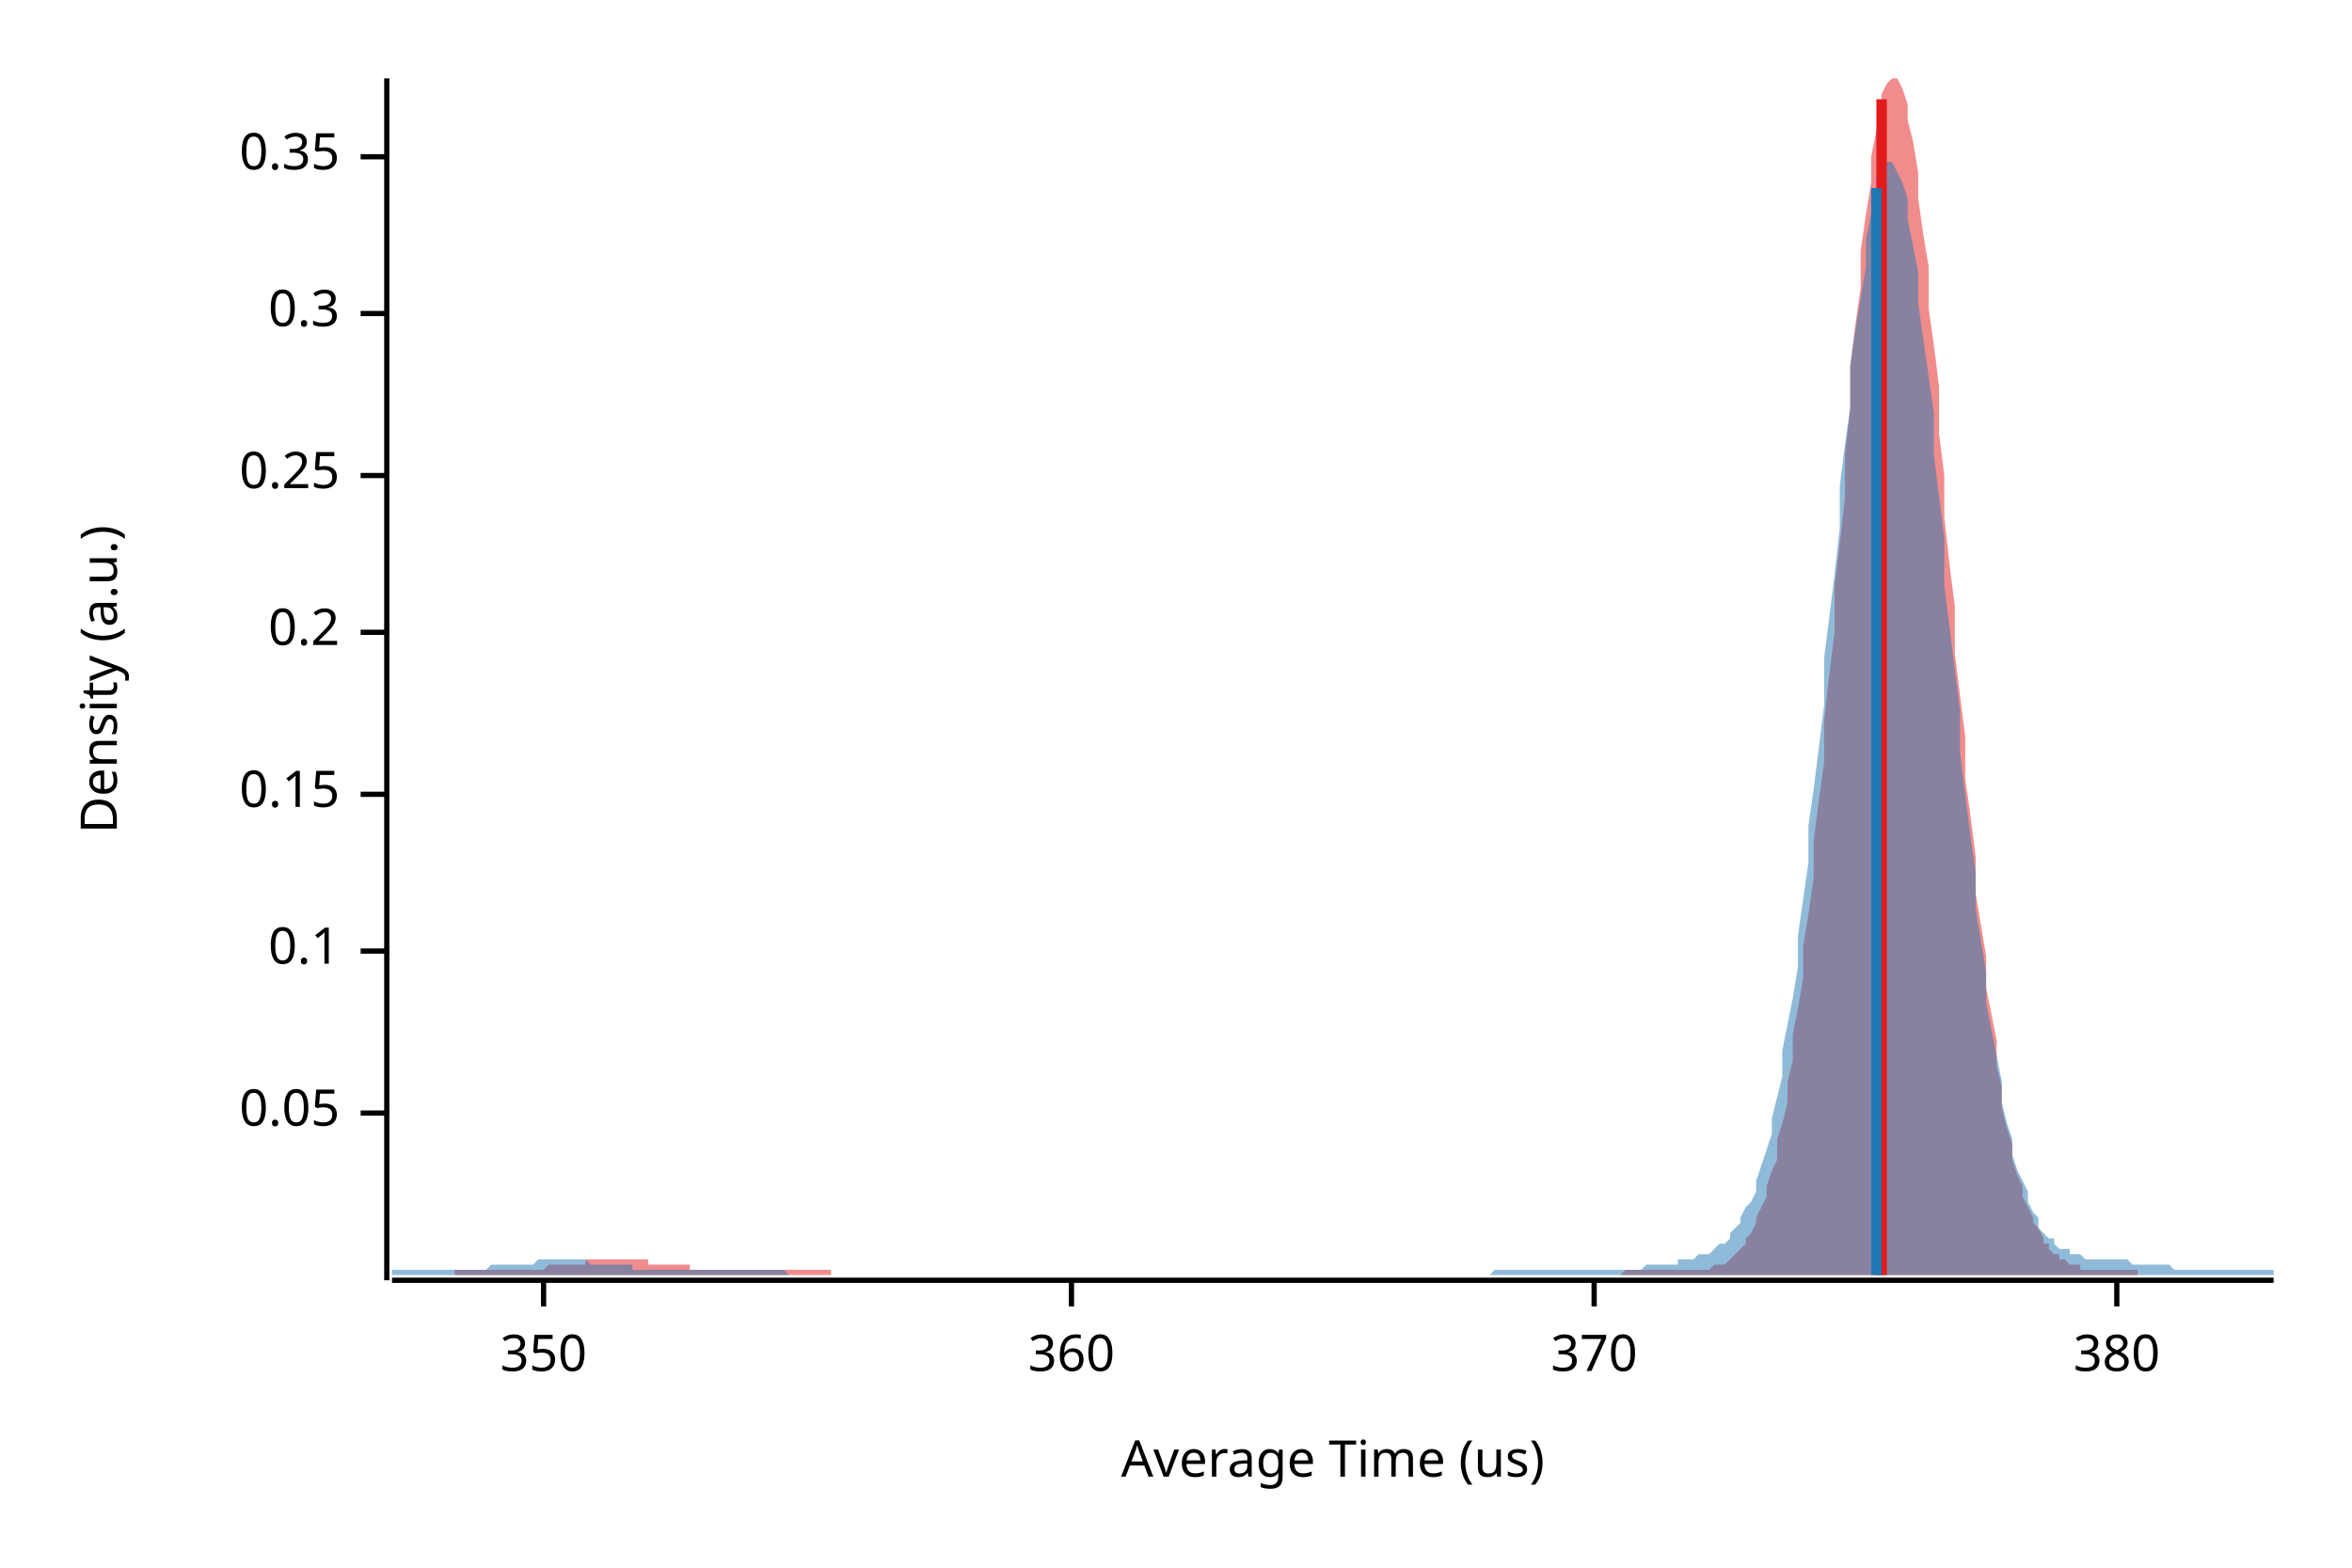
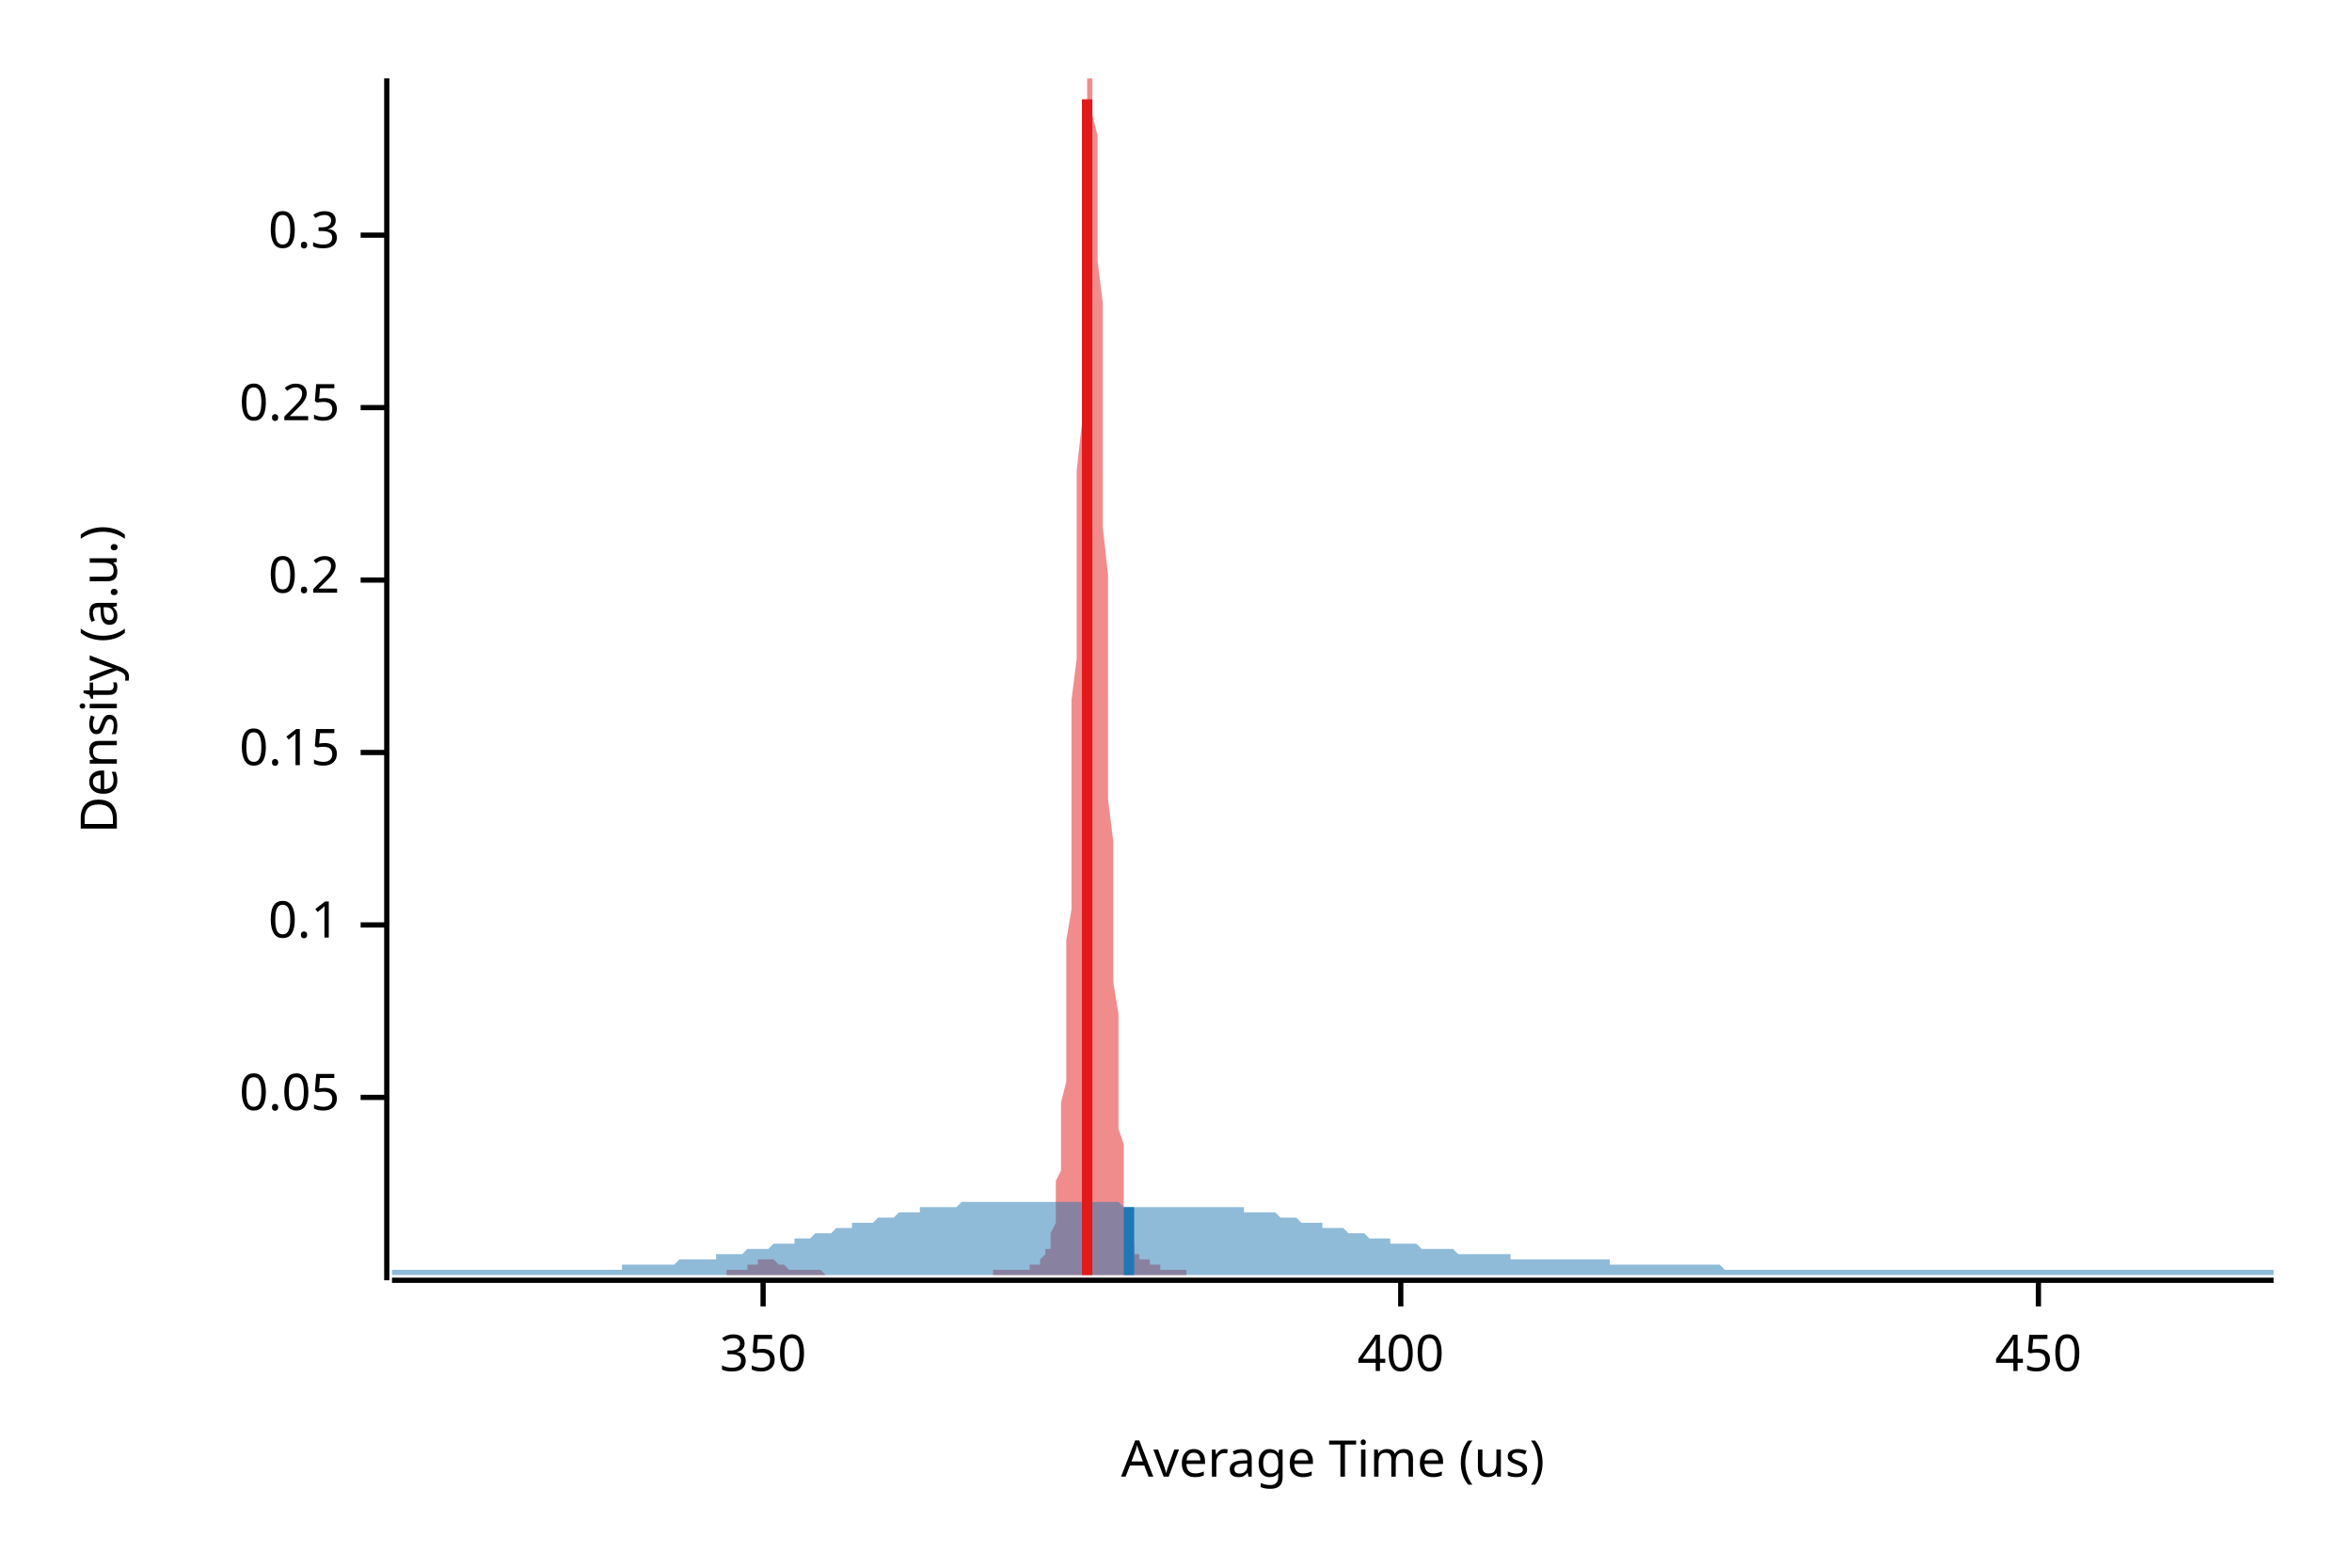
<svg xmlns="http://www.w3.org/2000/svg" width="450" height="300" viewBox="0 0 450 300">
  <text x="15" y="130" dy="0.76em" text-anchor="middle" font-family="sans-serif" font-size="9.677" opacity="1" fill="#000000" transform="rotate(270, 15, 130)">
Density (a.u.)
</text>
  <text x="255" y="285" dy="-0.5ex" text-anchor="middle" font-family="sans-serif" font-size="9.677" opacity="1" fill="#000000">
Average Time (us)
</text>
  <polyline fill="none" opacity="1" stroke="#000000" stroke-width="1" points="74,15 74,245 " />
-   <text x="65" y="213" dy="0.5ex" text-anchor="end" font-family="sans-serif" font-size="9.677" opacity="1" fill="#000000">
+   <text x="65" y="210" dy="0.5ex" text-anchor="end" font-family="sans-serif" font-size="9.677" opacity="1" fill="#000000">
0.05
</text>
-   <polyline fill="none" opacity="1" stroke="#000000" stroke-width="1" points="69,213 74,213 " />
-   <text x="65" y="182" dy="0.5ex" text-anchor="end" font-family="sans-serif" font-size="9.677" opacity="1" fill="#000000">
+   <polyline fill="none" opacity="1" stroke="#000000" stroke-width="1" points="69,210 74,210 " />
+   <text x="65" y="177" dy="0.5ex" text-anchor="end" font-family="sans-serif" font-size="9.677" opacity="1" fill="#000000">
0.1
</text>
-   <polyline fill="none" opacity="1" stroke="#000000" stroke-width="1" points="69,182 74,182 " />
-   <text x="65" y="152" dy="0.5ex" text-anchor="end" font-family="sans-serif" font-size="9.677" opacity="1" fill="#000000">
+   <polyline fill="none" opacity="1" stroke="#000000" stroke-width="1" points="69,177 74,177 " />
+   <text x="65" y="144" dy="0.5ex" text-anchor="end" font-family="sans-serif" font-size="9.677" opacity="1" fill="#000000">
0.15
</text>
-   <polyline fill="none" opacity="1" stroke="#000000" stroke-width="1" points="69,152 74,152 " />
-   <text x="65" y="121" dy="0.5ex" text-anchor="end" font-family="sans-serif" font-size="9.677" opacity="1" fill="#000000">
+   <polyline fill="none" opacity="1" stroke="#000000" stroke-width="1" points="69,144 74,144 " />
+   <text x="65" y="111" dy="0.5ex" text-anchor="end" font-family="sans-serif" font-size="9.677" opacity="1" fill="#000000">
0.2
</text>
-   <polyline fill="none" opacity="1" stroke="#000000" stroke-width="1" points="69,121 74,121 " />
-   <text x="65" y="91" dy="0.5ex" text-anchor="end" font-family="sans-serif" font-size="9.677" opacity="1" fill="#000000">
+   <polyline fill="none" opacity="1" stroke="#000000" stroke-width="1" points="69,111 74,111 " />
+   <text x="65" y="78" dy="0.5ex" text-anchor="end" font-family="sans-serif" font-size="9.677" opacity="1" fill="#000000">
0.25
</text>
-   <polyline fill="none" opacity="1" stroke="#000000" stroke-width="1" points="69,91 74,91 " />
-   <text x="65" y="60" dy="0.5ex" text-anchor="end" font-family="sans-serif" font-size="9.677" opacity="1" fill="#000000">
+   <polyline fill="none" opacity="1" stroke="#000000" stroke-width="1" points="69,78 74,78 " />
+   <text x="65" y="45" dy="0.5ex" text-anchor="end" font-family="sans-serif" font-size="9.677" opacity="1" fill="#000000">
0.3
</text>
-   <polyline fill="none" opacity="1" stroke="#000000" stroke-width="1" points="69,60 74,60 " />
-   <text x="65" y="30" dy="0.5ex" text-anchor="end" font-family="sans-serif" font-size="9.677" opacity="1" fill="#000000">
- 0.35
- </text>
-   <polyline fill="none" opacity="1" stroke="#000000" stroke-width="1" points="69,30 74,30 " />
+   <polyline fill="none" opacity="1" stroke="#000000" stroke-width="1" points="69,45 74,45 " />
  <polyline fill="none" opacity="1" stroke="#000000" stroke-width="1" points="75,245 435,245 " />
-   <text x="104" y="255" dy="0.76em" text-anchor="middle" font-family="sans-serif" font-size="9.677" opacity="1" fill="#000000">
+   <text x="146" y="255" dy="0.76em" text-anchor="middle" font-family="sans-serif" font-size="9.677" opacity="1" fill="#000000">
350
</text>
-   <polyline fill="none" opacity="1" stroke="#000000" stroke-width="1" points="104,245 104,250 " />
-   <text x="205" y="255" dy="0.76em" text-anchor="middle" font-family="sans-serif" font-size="9.677" opacity="1" fill="#000000">
- 360
+   <polyline fill="none" opacity="1" stroke="#000000" stroke-width="1" points="146,245 146,250 " />
+   <text x="268" y="255" dy="0.76em" text-anchor="middle" font-family="sans-serif" font-size="9.677" opacity="1" fill="#000000">
+ 400
</text>
-   <polyline fill="none" opacity="1" stroke="#000000" stroke-width="1" points="205,245 205,250 " />
-   <text x="305" y="255" dy="0.76em" text-anchor="middle" font-family="sans-serif" font-size="9.677" opacity="1" fill="#000000">
- 370
+   <polyline fill="none" opacity="1" stroke="#000000" stroke-width="1" points="268,245 268,250 " />
+   <text x="390" y="255" dy="0.76em" text-anchor="middle" font-family="sans-serif" font-size="9.677" opacity="1" fill="#000000">
+ 450
</text>
-   <polyline fill="none" opacity="1" stroke="#000000" stroke-width="1" points="305,245 305,250 " />
-   <text x="405" y="255" dy="0.76em" text-anchor="middle" font-family="sans-serif" font-size="9.677" opacity="1" fill="#000000">
- 380
- </text>
-   <polyline fill="none" opacity="1" stroke="#000000" stroke-width="1" points="405,245 405,250 " />
-   <polygon opacity="0.5" fill="#E31A1C" points="87,243 88,243 88,243 89,243 90,243 90,243 91,243 92,243 92,243 93,243 94,243 94,243 95,243 95,243 96,243 97,243 97,243 98,243 99,243 99,243 100,243 101,243 101,243 102,243 103,243 103,243 104,243 104,243 105,242 106,242 106,242 107,242 108,242 108,242 109,242 110,242 110,242 111,242 112,242 112,241 113,241 114,241 114,241 115,241 115,241 116,241 117,241 117,241 118,241 119,241 119,241 120,241 121,241 121,241 122,241 123,241 123,241 124,241 124,242 125,242 126,242 126,242 127,242 128,242 128,242 129,242 130,242 130,242 131,242 132,242 132,243 133,243 133,243 134,243 135,243 135,243 136,243 137,243 137,243 138,243 139,243 139,243 140,243 141,243 141,243 142,243 143,243 143,243 144,243 144,243 145,243 146,243 146,243 147,243 148,243 148,243 149,243 150,243 150,243 151,243 152,243 152,243 153,243 153,243 154,243 155,243 155,243 156,243 157,243 157,243 158,243 159,243 159,244 160,244 161,244 161,244 162,244 162,244 163,244 164,244 164,244 165,244 166,244 166,244 167,244 168,244 168,244 169,244 170,244 170,244 171,244 171,244 172,244 173,244 173,244 174,244 175,244 175,244 176,244 177,244 177,244 178,244 179,244 179,244 180,244 181,244 181,244 182,244 182,244 183,244 184,244 184,244 185,244 186,244 186,244 187,244 188,244 188,244 189,244 190,244 190,244 191,244 191,244 192,244 193,244 193,244 194,244 195,244 195,244 196,244 197,244 197,244 198,244 199,244 199,244 200,244 200,244 201,244 202,244 202,244 203,244 204,244 204,244 205,244 206,244 206,244 207,244 208,244 208,244 209,244 210,244 210,244 211,244 211,244 212,244 213,244 213,244 214,244 215,244 215,244 216,244 217,244 217,244 218,244 219,244 219,244 220,244 220,244 221,244 222,244 222,244 223,244 224,244 224,244 225,244 226,244 226,244 227,244 228,244 228,244 229,244 229,244 230,244 231,244 231,244 232,244 233,244 233,244 234,244 235,244 235,244 236,244 237,244 237,244 238,244 238,244 239,244 240,244 240,244 241,244 242,244 242,244 243,244 244,244 244,244 245,244 246,244 246,244 247,244 248,244 248,244 249,244 249,244 250,244 251,244 251,244 252,244 253,244 253,244 254,244 255,244 255,244 256,244 257,244 257,244 258,244 258,244 259,244 260,244 260,244 261,244 262,244 262,244 263,244 264,244 264,244 265,244 266,244 266,244 267,244 267,244 268,244 269,244 269,244 270,244 271,244 271,244 272,244 273,244 273,244 274,244 275,244 275,244 276,244 276,244 277,244 278,244 278,244 279,244 280,244 280,244 281,244 282,244 282,244 283,244 284,244 284,244 285,244 286,244 286,244 287,244 287,244 288,244 289,244 289,244 290,244 291,244 291,244 292,244 293,244 293,244 294,244 295,244 295,244 296,244 296,244 297,244 298,244 298,244 299,244 300,244 300,244 301,244 302,244 302,244 303,244 304,244 304,244 305,244 305,244 306,244 307,244 307,244 308,244 309,244 309,244 310,244 311,243 311,243 312,243 313,243 313,243 314,243 315,243 315,243 316,243 316,243 317,243 318,243 318,243 319,243 320,243 320,243 321,243 322,243 322,243 323,243 324,243 324,243 325,243 325,243 326,243 327,243 327,243 328,242 329,242 329,242 330,242 331,241 331,241 332,240 333,239 333,239 334,238 334,237 335,236 336,234 336,233 337,231 338,229 338,227 339,224 340,222 340,218 341,215 342,211 342,207 343,203 343,198 344,193 345,187 345,181 346,175 347,168 347,161 348,153 349,146 349,138 350,129 351,121 351,112 352,104 353,95 353,87 354,78 354,70 355,62 356,55 356,48 357,41 358,35 358,30 359,25 360,21 360,18 361,16 362,15 362,15 363,15 363,15 364,17 365,20 365,23 366,27 367,33 367,38 368,45 369,51 369,59 370,66 371,74 371,83 372,91 372,99 373,108 374,116 374,125 375,133 376,141 376,149 377,156 378,164 378,171 379,177 380,183 380,189 381,194 382,199 382,204 383,208 383,212 384,216 385,219 385,222 386,225 387,227 387,229 388,231 389,233 389,234 390,235 391,237 391,238 392,238 392,239 393,240 394,240 394,241 395,241 396,242 396,242 397,242 398,242 398,243 399,243 400,243 400,243 401,243 401,243 402,243 403,243 403,243 404,243 405,243 405,243 406,243 407,243 407,243 408,243 409,243 409,244 87,244 " />
-   <polygon opacity="0.5" fill="#1F78B4" points="75,243 75,243 76,243 77,243 77,243 78,243 79,243 80,243 80,243 81,243 82,243 82,243 83,243 84,243 85,243 85,243 86,243 87,243 87,243 88,243 89,243 90,243 90,243 91,243 92,243 93,243 93,243 94,242 95,242 95,242 96,242 97,242 98,242 98,242 99,242 100,242 100,242 101,242 102,242 103,241 103,241 104,241 105,241 106,241 106,241 107,241 108,241 108,241 109,241 110,241 111,241 111,241 112,241 113,242 113,242 114,242 115,242 116,242 116,242 117,242 118,242 119,242 119,242 120,242 121,242 121,243 122,243 123,243 124,243 124,243 125,243 126,243 126,243 127,243 128,243 129,243 129,243 130,243 131,243 131,243 132,243 133,243 134,243 134,243 135,243 136,243 137,243 137,243 138,243 139,243 139,243 140,243 141,243 142,243 142,243 143,243 144,243 144,243 145,243 146,243 147,243 147,243 148,243 149,243 150,243 150,243 151,244 152,244 152,244 153,244 154,244 155,244 155,244 156,244 157,244 157,244 158,244 159,244 160,244 160,244 161,244 162,244 163,244 163,244 164,244 165,244 165,244 166,244 167,244 168,244 168,244 169,244 170,244 170,244 171,244 172,244 173,244 173,244 174,244 175,244 176,244 176,244 177,244 178,244 178,244 179,244 180,244 181,244 181,244 182,244 183,244 183,244 184,244 185,244 186,244 186,244 187,244 188,244 188,244 189,244 190,244 191,244 191,244 192,244 193,244 194,244 194,244 195,244 196,244 196,244 197,244 198,244 199,244 199,244 200,244 201,244 201,244 202,244 203,244 204,244 204,244 205,244 206,244 207,244 207,244 208,244 209,244 209,244 210,244 211,244 212,244 212,244 213,244 214,244 214,244 215,244 216,244 217,244 217,244 218,244 219,244 220,244 220,244 221,244 222,244 222,244 223,244 224,244 225,244 225,244 226,244 227,244 227,244 228,244 229,244 230,244 230,244 231,244 232,244 232,244 233,244 234,244 235,244 235,244 236,244 237,244 238,244 238,244 239,244 240,244 240,244 241,244 242,244 243,244 243,244 244,244 245,244 245,244 246,244 247,244 248,244 248,244 249,244 250,244 251,244 251,244 252,244 253,244 253,244 254,244 255,244 256,244 256,244 257,244 258,244 258,244 259,244 260,244 261,244 261,244 262,244 263,244 264,244 264,244 265,244 266,244 266,244 267,244 268,244 269,244 269,244 270,244 271,244 271,244 272,244 273,244 274,244 274,244 275,244 276,244 277,244 277,244 278,244 279,244 279,244 280,244 281,244 282,244 282,244 283,244 284,244 284,244 285,244 286,243 287,243 287,243 288,243 289,243 289,243 290,243 291,243 292,243 292,243 293,243 294,243 295,243 295,243 296,243 297,243 297,243 298,243 299,243 300,243 300,243 301,243 302,243 302,243 303,243 304,243 305,243 305,243 306,243 307,243 308,243 308,243 309,243 310,243 310,243 311,243 312,243 313,243 313,243 314,243 315,242 315,242 316,242 317,242 318,242 318,242 319,242 320,242 321,242 321,241 322,241 323,241 323,241 324,241 325,240 326,240 326,240 327,240 328,239 328,239 329,238 330,238 331,237 331,236 332,235 333,234 333,233 334,231 335,230 336,228 336,226 337,223 338,220 339,217 339,214 340,210 341,206 341,201 342,196 343,191 344,185 344,179 345,172 346,165 346,158 347,151 348,143 349,135 349,126 350,118 351,110 352,101 352,93 353,85 354,78 354,70 355,63 356,57 357,51 357,46 358,41 359,37 359,34 360,32 361,31 362,31 362,31 363,33 364,35 365,38 365,42 366,47 367,52 367,58 368,65 369,72 370,79 370,87 371,95 372,103 372,112 373,120 374,128 375,136 375,144 376,152 377,160 378,167 378,174 379,180 380,186 380,192 381,197 382,202 383,207 383,211 384,215 385,218 385,221 386,224 387,226 388,228 388,230 389,232 390,233 390,235 391,236 392,237 393,237 393,238 394,239 395,239 396,239 396,240 397,240 398,240 398,240 399,241 400,241 401,241 401,241 402,241 403,241 403,241 404,241 405,241 406,241 406,241 407,241 408,242 409,242 409,242 410,242 411,242 411,242 412,242 413,242 414,242 414,242 415,242 416,243 416,243 417,243 418,243 419,243 419,243 420,243 421,243 422,243 422,243 423,243 424,243 424,243 425,243 426,243 427,243 427,243 428,243 429,243 429,243 430,243 431,243 432,243 432,243 433,243 434,243 435,243 435,244 75,244 " />
-   <polyline fill="none" opacity="1" stroke="#E31A1C" stroke-width="2" points="360,244 360,19 " />
-   <polyline fill="none" opacity="1" stroke="#1F78B4" stroke-width="2" points="359,244 359,36 " />
+   <polyline fill="none" opacity="1" stroke="#000000" stroke-width="1" points="390,245 390,250 " />
+   <polygon opacity="0.5" fill="#E31A1C" points="139,243 139,243 139,243 139,243 140,243 140,243 140,243 140,243 140,243 140,243 141,243 141,243 141,243 141,243 141,243 142,243 142,243 142,243 142,243 142,243 142,243 143,243 143,243 143,243 143,243 143,243 143,242 144,242 144,242 144,242 144,242 144,242 145,242 145,242 145,242 145,242 145,242 145,241 146,241 146,241 146,241 146,241 146,241 146,241 147,241 147,241 147,241 147,241 147,241 148,241 148,241 148,241 148,241 148,241 148,241 149,242 149,242 149,242 149,242 149,242 149,242 150,242 150,242 150,242 150,242 150,242 151,243 151,243 151,243 151,243 151,243 151,243 152,243 152,243 152,243 152,243 152,243 152,243 153,243 153,243 153,243 153,243 153,243 153,243 154,243 154,243 154,243 154,243 154,243 155,243 155,243 155,243 155,243 155,243 155,243 156,243 156,243 156,243 156,243 156,243 156,243 157,243 157,243 157,243 157,243 157,243 158,244 158,244 158,244 158,244 158,244 158,244 159,244 159,244 159,244 159,244 159,244 159,244 160,244 160,244 160,244 160,244 160,244 161,244 161,244 161,244 161,244 161,244 161,244 162,244 162,244 162,244 162,244 162,244 162,244 163,244 163,244 163,244 163,244 163,244 163,244 164,244 164,244 164,244 164,244 164,244 165,244 165,244 165,244 165,244 165,244 165,244 166,244 166,244 166,244 166,244 166,244 166,244 167,244 167,244 167,244 167,244 167,244 168,244 168,244 168,244 168,244 168,244 168,244 169,244 169,244 169,244 169,244 169,244 169,244 170,244 170,244 170,244 170,244 170,244 171,244 171,244 171,244 171,244 171,244 171,244 172,244 172,244 172,244 172,244 172,244 172,244 173,244 173,244 173,244 173,244 173,244 174,244 174,244 174,244 174,244 174,244 174,244 175,244 175,244 175,244 175,244 175,244 175,244 176,244 176,244 176,244 176,244 176,244 176,244 177,244 177,244 177,244 177,244 177,244 178,244 178,244 178,244 178,244 178,244 178,244 179,244 179,244 179,244 179,244 179,244 179,244 180,244 180,244 180,244 180,244 180,244 181,244 181,244 181,244 181,244 181,244 181,244 182,244 182,244 182,244 182,244 182,244 182,244 183,244 183,244 183,244 183,244 183,244 184,244 184,244 184,244 184,244 184,244 184,244 185,244 185,244 185,244 185,244 185,244 185,244 186,244 186,244 186,244 186,244 186,244 186,244 187,244 187,244 187,244 187,244 187,244 188,244 188,244 188,244 188,244 188,244 188,244 189,244 189,244 189,244 189,244 189,244 189,244 190,244 190,244 190,244 190,243 190,243 191,243 191,243 191,243 191,243 191,243 191,243 192,243 192,243 192,243 192,243 192,243 192,243 193,243 193,243 193,243 193,243 193,243 194,243 194,243 194,243 194,243 194,243 194,243 195,243 195,243 195,243 195,243 195,243 195,243 196,243 196,243 196,243 196,243 196,243 197,243 197,243 197,243 197,243 197,242 197,242 198,242 198,242 198,242 198,242 198,242 198,242 199,242 199,241 199,241 199,241 199,241 199,241 200,240 200,240 200,240 200,240 200,239 201,239 201,238 201,238 201,237 201,236 201,236 202,234 202,233 202,232 202,230 202,228 202,226 203,224 203,221 203,218 203,215 203,211 204,207 204,203 204,198 204,192 204,187 204,180 205,174 205,166 205,159 205,151 205,143 205,134 206,126 206,117 206,108 206,99 206,90 207,81 207,72 207,64 207,56 207,48 207,42 208,35 208,30 208,25 208,21 208,17 208,15 209,15 209,15 209,15 209,16 209,18 209,22 210,26 210,31 210,37 210,43 210,50 211,58 211,66 211,75 211,83 211,92 211,101 212,110 212,119 212,128 212,136 212,145 212,153 213,161 213,168 213,175 213,182 213,188 214,194 214,199 214,204 214,208 214,212 214,216 215,219 215,222 215,225 215,227 215,229 215,231 216,233 216,234 216,235 216,236 216,237 217,238 217,238 217,239 217,239 217,239 217,240 218,240 218,240 218,240 218,240 218,241 218,241 219,241 219,241 219,241 219,241 219,241 219,241 220,241 220,241 220,241 220,241 220,242 221,242 221,242 221,242 221,242 221,242 221,242 222,242 222,242 222,242 222,243 222,243 222,243 223,243 223,243 223,243 223,243 223,243 224,243 224,243 224,243 224,243 224,243 224,243 225,243 225,243 225,243 225,243 225,243 225,243 226,243 226,243 226,243 226,243 226,243 227,243 227,244 139,244 " />
+   <polygon opacity="0.5" fill="#1F78B4" points="75,243 75,243 76,243 77,243 77,243 78,243 79,243 80,243 80,243 81,243 82,243 82,243 83,243 84,243 85,243 85,243 86,243 87,243 87,243 88,243 89,243 90,243 90,243 91,243 92,243 93,243 93,243 94,243 95,243 95,243 96,243 97,243 98,243 98,243 99,243 100,243 100,243 101,243 102,243 103,243 103,243 104,243 105,243 106,243 106,243 107,243 108,243 108,243 109,243 110,243 111,243 111,243 112,243 113,243 113,243 114,243 115,243 116,243 116,243 117,243 118,243 119,243 119,242 120,242 121,242 121,242 122,242 123,242 124,242 124,242 125,242 126,242 126,242 127,242 128,242 129,242 129,242 130,241 131,241 131,241 132,241 133,241 134,241 134,241 135,241 136,241 137,241 137,240 138,240 139,240 139,240 140,240 141,240 142,240 142,240 143,239 144,239 144,239 145,239 146,239 147,239 147,239 148,238 149,238 150,238 150,238 151,238 152,238 152,237 153,237 154,237 155,237 155,237 156,236 157,236 157,236 158,236 159,236 160,235 160,235 161,235 162,235 163,235 163,234 164,234 165,234 165,234 166,234 167,234 168,233 168,233 169,233 170,233 170,233 171,233 172,232 173,232 173,232 174,232 175,232 176,232 176,231 177,231 178,231 178,231 179,231 180,231 181,231 181,231 182,231 183,231 183,231 184,230 185,230 186,230 186,230 187,230 188,230 188,230 189,230 190,230 191,230 191,230 192,230 193,230 194,230 194,230 195,230 196,230 196,230 197,230 198,230 199,230 199,230 200,230 201,230 201,230 202,230 203,230 204,230 204,230 205,230 206,230 207,230 207,230 208,230 209,230 209,230 210,230 211,230 212,230 212,230 213,230 214,230 214,230 215,231 216,231 217,231 217,231 218,231 219,231 220,231 220,231 221,231 222,231 222,231 223,231 224,231 225,231 225,231 226,231 227,231 227,231 228,231 229,231 230,231 230,231 231,231 232,231 232,231 233,231 234,231 235,231 235,231 236,231 237,231 238,231 238,232 239,232 240,232 240,232 241,232 242,232 243,232 243,232 244,232 245,233 245,233 246,233 247,233 248,233 248,233 249,234 250,234 251,234 251,234 252,234 253,234 253,235 254,235 255,235 256,235 256,235 257,235 258,236 258,236 259,236 260,236 261,236 261,236 262,237 263,237 264,237 264,237 265,237 266,237 266,238 267,238 268,238 269,238 269,238 270,238 271,238 271,238 272,239 273,239 274,239 274,239 275,239 276,239 277,239 277,239 278,239 279,240 279,240 280,240 281,240 282,240 282,240 283,240 284,240 284,240 285,240 286,240 287,240 287,240 288,240 289,240 289,241 290,241 291,241 292,241 292,241 293,241 294,241 295,241 295,241 296,241 297,241 297,241 298,241 299,241 300,241 300,241 301,241 302,241 302,241 303,241 304,241 305,241 305,241 306,241 307,241 308,241 308,242 309,242 310,242 310,242 311,242 312,242 313,242 313,242 314,242 315,242 315,242 316,242 317,242 318,242 318,242 319,242 320,242 321,242 321,242 322,242 323,242 323,242 324,242 325,242 326,242 326,242 327,242 328,242 328,242 329,242 330,243 331,243 331,243 332,243 333,243 333,243 334,243 335,243 336,243 336,243 337,243 338,243 339,243 339,243 340,243 341,243 341,243 342,243 343,243 344,243 344,243 345,243 346,243 346,243 347,243 348,243 349,243 349,243 350,243 351,243 352,243 352,243 353,243 354,243 354,243 355,243 356,243 357,243 357,243 358,243 359,243 359,243 360,243 361,243 362,243 362,243 363,243 364,243 365,243 365,243 366,243 367,243 367,243 368,243 369,243 370,243 370,243 371,243 372,243 372,243 373,243 374,243 375,243 375,243 376,243 377,243 378,243 378,243 379,243 380,243 380,243 381,243 382,243 383,243 383,243 384,243 385,243 385,243 386,243 387,243 388,243 388,243 389,243 390,243 390,243 391,243 392,243 393,243 393,243 394,243 395,243 396,243 396,243 397,243 398,243 398,243 399,243 400,243 401,243 401,243 402,243 403,243 403,243 404,243 405,243 406,243 406,243 407,243 408,243 409,243 409,243 410,243 411,243 411,243 412,243 413,243 414,243 414,243 415,243 416,243 416,243 417,243 418,243 419,243 419,243 420,243 421,243 422,243 422,243 423,243 424,243 424,243 425,243 426,243 427,243 427,243 428,243 429,243 429,243 430,243 431,243 432,243 432,243 433,243 434,243 435,243 435,244 75,244 " />
+   <polyline fill="none" opacity="1" stroke="#E31A1C" stroke-width="2" points="208,244 208,19 " />
+   <polyline fill="none" opacity="1" stroke="#1F78B4" stroke-width="2" points="216,244 216,231 " />
</svg>
